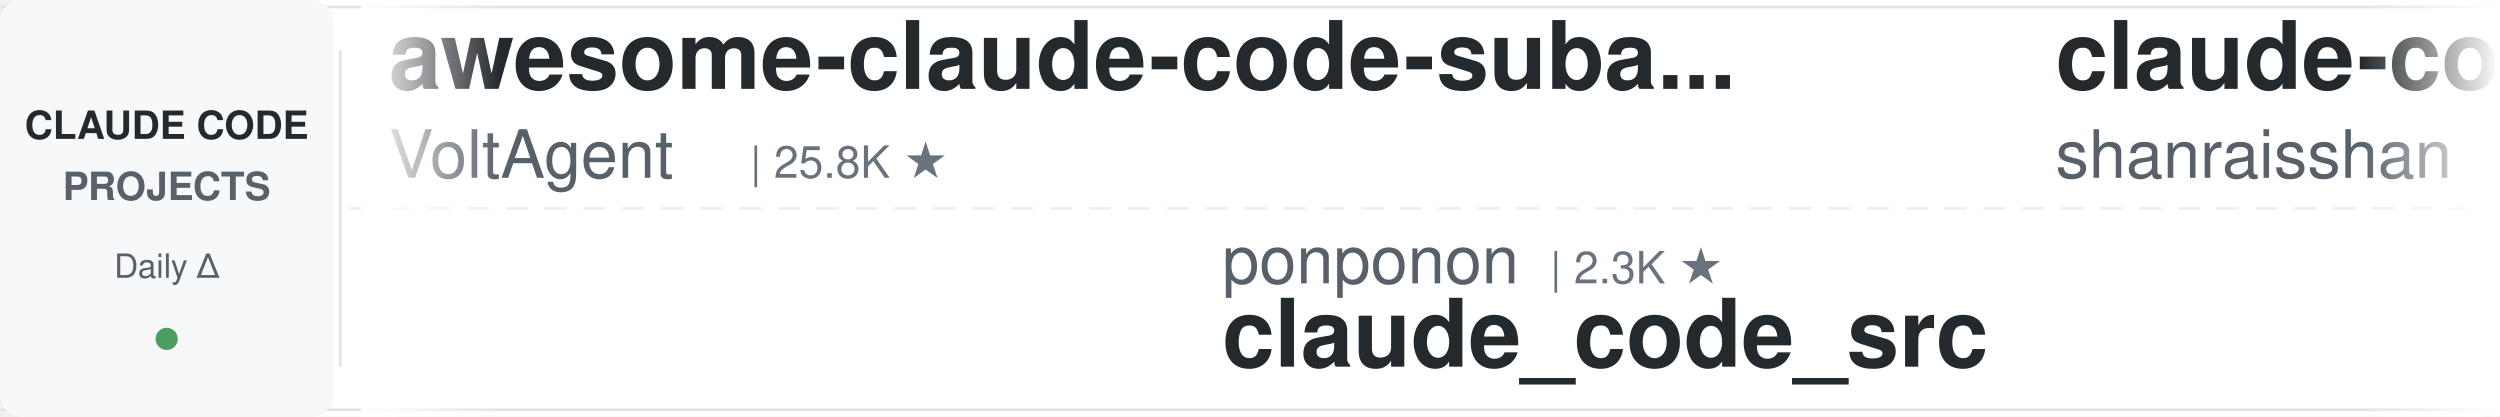
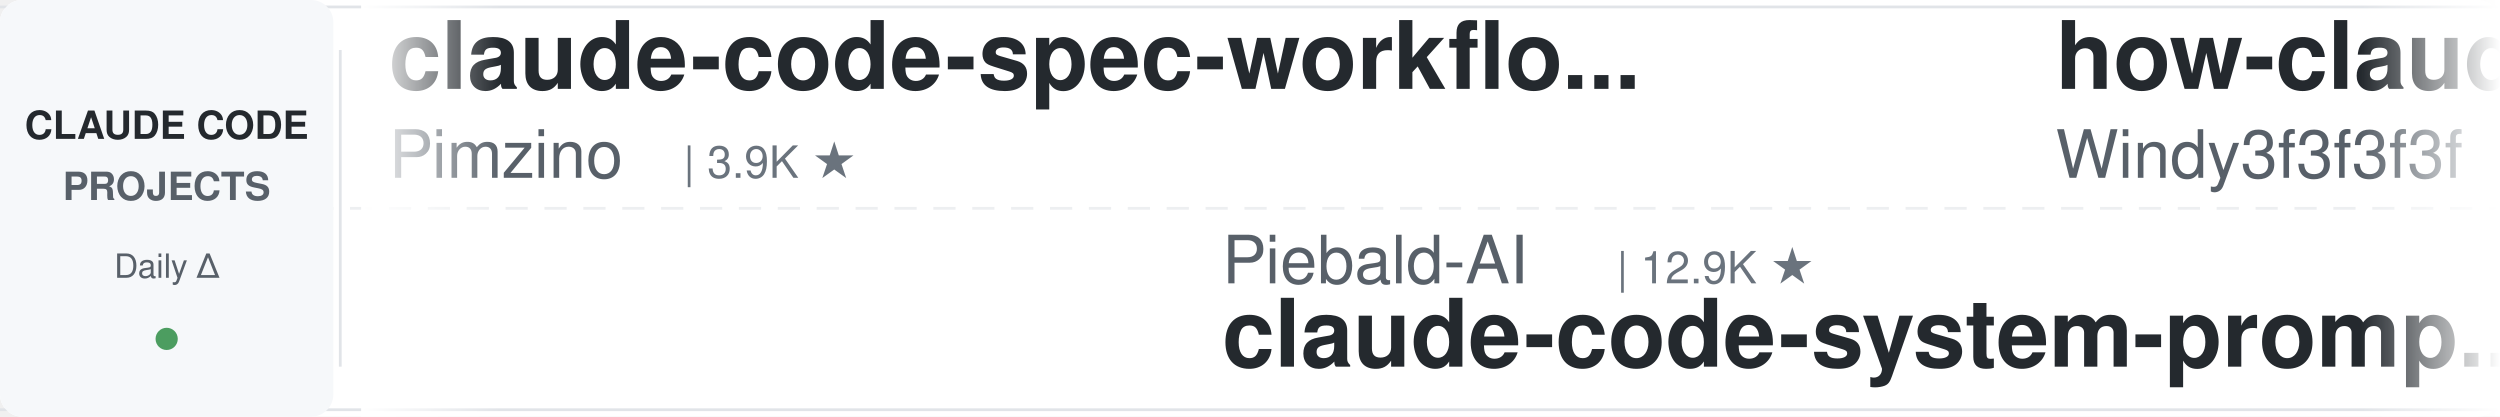
<svg xmlns="http://www.w3.org/2000/svg" width="900" height="150">
  <defs>
    <linearGradient id="leftFade" x1="0%" y1="0%" x2="100%" y2="0%">
      <stop offset="0%" style="stop-color:#ffffff;stop-opacity:1" />
      <stop offset="100%" style="stop-color:#ffffff;stop-opacity:0" />
    </linearGradient>
    <linearGradient id="rightFade" x1="0%" y1="0%" x2="100%" y2="0%">
      <stop offset="0%" style="stop-color:#ffffff;stop-opacity:0" />
      <stop offset="100%" style="stop-color:#ffffff;stop-opacity:1" />
    </linearGradient>
  </defs>
  <rect width="900" height="150" fill="#ffffff" rx="8" />
  <rect x="0" y="2" width="900" height="1" fill="#e1e4e8" />
  <rect x="0" y="147" width="900" height="1" fill="#e1e4e8" />
  <line x1="0" y1="75" x2="900" y2="75" stroke="#e1e4e8" stroke-width="1" stroke-dasharray="8 6" opacity="0.6" />
  <rect x="0" y="0" width="120" height="150" fill="#f6f8fa" rx="8" />
  <text x="60" y="50" font-family="-apple-system, BlinkMacSystemFont, 'Segoe UI', Helvetica, Arial, sans-serif" font-size="14" font-weight="600" fill="#24292e" text-anchor="middle">CLAUDE CODE</text>
  <text x="60" y="72" font-family="-apple-system, BlinkMacSystemFont, 'Segoe UI', Helvetica, Arial, sans-serif" font-size="14" font-weight="600" fill="#586069" text-anchor="middle">PROJECTS</text>
  <text x="60" y="100" font-family="-apple-system, BlinkMacSystemFont, 'Segoe UI', Helvetica, Arial, sans-serif" font-size="12" font-weight="500" fill="#586069" text-anchor="middle">Daily Δ</text>
  <circle cx="60" cy="122" r="4" fill="#22863a" opacity="0.8" />
  <rect x="122" y="18" width="1" height="114" fill="#e1e4e8" />
  <clipPath id="tickerClip">
    <rect x="130" y="0" width="770" height="150" />
  </clipPath>
  <g clip-path="url(#tickerClip)">
    <g id="tickerItems">
      <animateTransform attributeName="transform" attributeType="XML" type="translate" from="0 0" to="-3000 0" dur="54s" repeatCount="indefinite" />
      <g transform="translate(0, 0)">
-         <text x="140" y="32" font-family="-apple-system, BlinkMacSystemFont, 'Segoe UI', Helvetica, Arial, sans-serif" font-size="34" font-weight="600" fill="#24292e">awesome-claude-code-suba...</text>
-         <text x="140" y="64" font-family="-apple-system, BlinkMacSystemFont, 'Segoe UI', Helvetica, Arial, sans-serif" font-size="24" font-weight="400" fill="#586069">VoltAgent</text>
-         <text x="270" y="64" font-family="-apple-system, BlinkMacSystemFont, 'Segoe UI', Helvetica, Arial, sans-serif" font-size="16" font-weight="500" fill="#6a737d">| 25.8K ★</text>
+         <text x="140" y="32" font-family="-apple-system, BlinkMacSystemFont, 'Segoe UI', Helvetica, Arial, sans-serif" font-size="34" font-weight="600" fill="#24292e">claude-code-spec-workflo...</text>
+         <text x="140" y="64" font-family="-apple-system, BlinkMacSystemFont, 'Segoe UI', Helvetica, Arial, sans-serif" font-size="24" font-weight="400" fill="#586069">Pimzino</text>
+         <text x="246" y="64" font-family="-apple-system, BlinkMacSystemFont, 'Segoe UI', Helvetica, Arial, sans-serif" font-size="16" font-weight="500" fill="#6a737d">| 3.9K ★</text>
      </g>
      <g transform="translate(300, 0)">
-         <text x="140" y="102" font-family="-apple-system, BlinkMacSystemFont, 'Segoe UI', Helvetica, Arial, sans-serif" font-size="24" font-weight="400" fill="#586069">ponponon</text>
-         <text x="258" y="102" font-family="-apple-system, BlinkMacSystemFont, 'Segoe UI', Helvetica, Arial, sans-serif" font-size="16" font-weight="500" fill="#6a737d">| 2.3K ★</text>
-         <text x="140" y="132" font-family="-apple-system, BlinkMacSystemFont, 'Segoe UI', Helvetica, Arial, sans-serif" font-size="34" font-weight="600" fill="#24292e">claude_code_src</text>
+         <text x="140" y="102" font-family="-apple-system, BlinkMacSystemFont, 'Segoe UI', Helvetica, Arial, sans-serif" font-size="24" font-weight="400" fill="#586069">Piebald-AI</text>
+         <text x="282" y="102" font-family="-apple-system, BlinkMacSystemFont, 'Segoe UI', Helvetica, Arial, sans-serif" font-size="16" font-weight="500" fill="#6a737d">| 12.9K ★</text>
+         <text x="140" y="132" font-family="-apple-system, BlinkMacSystemFont, 'Segoe UI', Helvetica, Arial, sans-serif" font-size="34" font-weight="600" fill="#24292e">claude-code-system-promp...</text>
      </g>
      <g transform="translate(600, 0)">
-         <text x="140" y="32" font-family="-apple-system, BlinkMacSystemFont, 'Segoe UI', Helvetica, Arial, sans-serif" font-size="34" font-weight="600" fill="#24292e">claude-code-best-practic...</text>
-         <text x="140" y="64" font-family="-apple-system, BlinkMacSystemFont, 'Segoe UI', Helvetica, Arial, sans-serif" font-size="24" font-weight="400" fill="#586069">shanraisshan</text>
-         <text x="306" y="64" font-family="-apple-system, BlinkMacSystemFont, 'Segoe UI', Helvetica, Arial, sans-serif" font-size="16" font-weight="500" fill="#6a737d">| 67.7K ★</text>
+         <text x="140" y="32" font-family="-apple-system, BlinkMacSystemFont, 'Segoe UI', Helvetica, Arial, sans-serif" font-size="34" font-weight="600" fill="#24292e">how-claude-code-works</text>
+         <text x="140" y="64" font-family="-apple-system, BlinkMacSystemFont, 'Segoe UI', Helvetica, Arial, sans-serif" font-size="24" font-weight="400" fill="#586069">Windy3f3f3f3f</text>
+         <text x="318" y="64" font-family="-apple-system, BlinkMacSystemFont, 'Segoe UI', Helvetica, Arial, sans-serif" font-size="16" font-weight="500" fill="#6a737d">| 3.7K ★</text>
      </g>
      <g transform="translate(900, 0)">
-         <text x="140" y="102" font-family="-apple-system, BlinkMacSystemFont, 'Segoe UI', Helvetica, Arial, sans-serif" font-size="24" font-weight="400" fill="#586069">Yuyz0112</text>
-         <text x="258" y="102" font-family="-apple-system, BlinkMacSystemFont, 'Segoe UI', Helvetica, Arial, sans-serif" font-size="16" font-weight="500" fill="#6a737d">| 2.4K ★</text>
-         <text x="140" y="132" font-family="-apple-system, BlinkMacSystemFont, 'Segoe UI', Helvetica, Arial, sans-serif" font-size="34" font-weight="600" fill="#24292e">claude-code-reverse</text>
+         <text x="140" y="102" font-family="-apple-system, BlinkMacSystemFont, 'Segoe UI', Helvetica, Arial, sans-serif" font-size="24" font-weight="400" fill="#586069">alejandrobalderas</text>
+         <text x="366" y="102" font-family="-apple-system, BlinkMacSystemFont, 'Segoe UI', Helvetica, Arial, sans-serif" font-size="16" font-weight="500" fill="#6a737d">| 3.0K ★</text>
+         <text x="140" y="132" font-family="-apple-system, BlinkMacSystemFont, 'Segoe UI', Helvetica, Arial, sans-serif" font-size="34" font-weight="600" fill="#24292e">claude-code-from-source</text>
      </g>
      <g transform="translate(1200, 0)">
-         <text x="140" y="32" font-family="-apple-system, BlinkMacSystemFont, 'Segoe UI', Helvetica, Arial, sans-serif" font-size="34" font-weight="600" fill="#24292e">my-claude-code-setup</text>
-         <text x="140" y="64" font-family="-apple-system, BlinkMacSystemFont, 'Segoe UI', Helvetica, Arial, sans-serif" font-size="24" font-weight="400" fill="#586069">centminmod</text>
-         <text x="282" y="64" font-family="-apple-system, BlinkMacSystemFont, 'Segoe UI', Helvetica, Arial, sans-serif" font-size="16" font-weight="500" fill="#6a737d">| 2.7K ★</text>
+         <text x="140" y="32" font-family="-apple-system, BlinkMacSystemFont, 'Segoe UI', Helvetica, Arial, sans-serif" font-size="34" font-weight="600" fill="#24292e">claude-code-guide</text>
+         <text x="140" y="64" font-family="-apple-system, BlinkMacSystemFont, 'Segoe UI', Helvetica, Arial, sans-serif" font-size="24" font-weight="400" fill="#586069">Cranot</text>
+         <text x="234" y="64" font-family="-apple-system, BlinkMacSystemFont, 'Segoe UI', Helvetica, Arial, sans-serif" font-size="16" font-weight="500" fill="#6a737d">| 2.9K ★</text>
      </g>
      <g transform="translate(1500, 0)">
-         <text x="140" y="102" font-family="-apple-system, BlinkMacSystemFont, 'Segoe UI', Helvetica, Arial, sans-serif" font-size="24" font-weight="400" fill="#586069">WorldFlowAI</text>
-         <text x="294" y="102" font-family="-apple-system, BlinkMacSystemFont, 'Segoe UI', Helvetica, Arial, sans-serif" font-size="16" font-weight="500" fill="#6a737d">| 4.9K ★</text>
-         <text x="140" y="132" font-family="-apple-system, BlinkMacSystemFont, 'Segoe UI', Helvetica, Arial, sans-serif" font-size="34" font-weight="600" fill="#24292e">everything-claude-code</text>
+         <text x="140" y="102" font-family="-apple-system, BlinkMacSystemFont, 'Segoe UI', Helvetica, Arial, sans-serif" font-size="24" font-weight="400" fill="#586069">shareAI-lab</text>
+         <text x="294" y="102" font-family="-apple-system, BlinkMacSystemFont, 'Segoe UI', Helvetica, Arial, sans-serif" font-size="16" font-weight="500" fill="#6a737d">| 78.7K ★</text>
+         <text x="140" y="132" font-family="-apple-system, BlinkMacSystemFont, 'Segoe UI', Helvetica, Arial, sans-serif" font-size="34" font-weight="600" fill="#24292e">learn-claude-code</text>
      </g>
      <g transform="translate(1800, 0)">
-         <text x="140" y="32" font-family="-apple-system, BlinkMacSystemFont, 'Segoe UI', Helvetica, Arial, sans-serif" font-size="34" font-weight="600" fill="#24292e">claude-code-source</text>
-         <text x="140" y="64" font-family="-apple-system, BlinkMacSystemFont, 'Segoe UI', Helvetica, Arial, sans-serif" font-size="24" font-weight="400" fill="#586069">AprilNEA</text>
-         <text x="258" y="64" font-family="-apple-system, BlinkMacSystemFont, 'Segoe UI', Helvetica, Arial, sans-serif" font-size="16" font-weight="500" fill="#6a737d">| 394 ★</text>
+         <text x="140" y="32" font-family="-apple-system, BlinkMacSystemFont, 'Segoe UI', Helvetica, Arial, sans-serif" font-size="34" font-weight="600" fill="#24292e">claude-code-telegram</text>
+         <text x="140" y="64" font-family="-apple-system, BlinkMacSystemFont, 'Segoe UI', Helvetica, Arial, sans-serif" font-size="24" font-weight="400" fill="#586069">overwirehq</text>
+         <text x="282" y="64" font-family="-apple-system, BlinkMacSystemFont, 'Segoe UI', Helvetica, Arial, sans-serif" font-size="16" font-weight="500" fill="#6a737d">| 2.8K ★</text>
      </g>
      <g transform="translate(2100, 0)">
-         <text x="140" y="102" font-family="-apple-system, BlinkMacSystemFont, 'Segoe UI', Helvetica, Arial, sans-serif" font-size="24" font-weight="400" fill="#586069">Pimzino</text>
-         <text x="246" y="102" font-family="-apple-system, BlinkMacSystemFont, 'Segoe UI', Helvetica, Arial, sans-serif" font-size="16" font-weight="500" fill="#6a737d">| 3.9K ★</text>
-         <text x="140" y="132" font-family="-apple-system, BlinkMacSystemFont, 'Segoe UI', Helvetica, Arial, sans-serif" font-size="34" font-weight="600" fill="#24292e">claude-code-spec-workflo...</text>
+         <text x="140" y="102" font-family="-apple-system, BlinkMacSystemFont, 'Segoe UI', Helvetica, Arial, sans-serif" font-size="24" font-weight="400" fill="#586069">oboard</text>
+         <text x="234" y="102" font-family="-apple-system, BlinkMacSystemFont, 'Segoe UI', Helvetica, Arial, sans-serif" font-size="16" font-weight="500" fill="#6a737d">| 3.3K ★</text>
+         <text x="140" y="132" font-family="-apple-system, BlinkMacSystemFont, 'Segoe UI', Helvetica, Arial, sans-serif" font-size="34" font-weight="600" fill="#24292e">claude-code-rev</text>
      </g>
      <g transform="translate(2400, 0)">
-         <text x="140" y="32" font-family="-apple-system, BlinkMacSystemFont, 'Segoe UI', Helvetica, Arial, sans-serif" font-size="34" font-weight="600" fill="#24292e">claude-code-system-promp...</text>
-         <text x="140" y="64" font-family="-apple-system, BlinkMacSystemFont, 'Segoe UI', Helvetica, Arial, sans-serif" font-size="24" font-weight="400" fill="#586069">Piebald-AI</text>
-         <text x="282" y="64" font-family="-apple-system, BlinkMacSystemFont, 'Segoe UI', Helvetica, Arial, sans-serif" font-size="16" font-weight="500" fill="#6a737d">| 12.9K ★</text>
+         <text x="140" y="32" font-family="-apple-system, BlinkMacSystemFont, 'Segoe UI', Helvetica, Arial, sans-serif" font-size="34" font-weight="600" fill="#24292e">claude-code-tudou</text>
+         <text x="140" y="64" font-family="-apple-system, BlinkMacSystemFont, 'Segoe UI', Helvetica, Arial, sans-serif" font-size="24" font-weight="400" fill="#586069">AICoderTudou</text>
+         <text x="306" y="64" font-family="-apple-system, BlinkMacSystemFont, 'Segoe UI', Helvetica, Arial, sans-serif" font-size="16" font-weight="500" fill="#6a737d">| 493 ★</text>
      </g>
      <g transform="translate(2700, 0)">
-         <text x="140" y="102" font-family="-apple-system, BlinkMacSystemFont, 'Segoe UI', Helvetica, Arial, sans-serif" font-size="24" font-weight="400" fill="#586069">1rgs</text>
-         <text x="210" y="102" font-family="-apple-system, BlinkMacSystemFont, 'Segoe UI', Helvetica, Arial, sans-serif" font-size="16" font-weight="500" fill="#6a737d">| 3.8K ★</text>
-         <text x="140" y="132" font-family="-apple-system, BlinkMacSystemFont, 'Segoe UI', Helvetica, Arial, sans-serif" font-size="34" font-weight="600" fill="#24292e">claude-code-proxy</text>
+         <text x="140" y="102" font-family="-apple-system, BlinkMacSystemFont, 'Segoe UI', Helvetica, Arial, sans-serif" font-size="24" font-weight="400" fill="#586069">anthropics</text>
+         <text x="282" y="102" font-family="-apple-system, BlinkMacSystemFont, 'Segoe UI', Helvetica, Arial, sans-serif" font-size="16" font-weight="500" fill="#6a737d">| 9.6K ★</text>
+         <text x="140" y="132" font-family="-apple-system, BlinkMacSystemFont, 'Segoe UI', Helvetica, Arial, sans-serif" font-size="34" font-weight="600" fill="#24292e">claude-code-action</text>
      </g>
      <g transform="translate(3000, 0)">
-         <text x="140" y="32" font-family="-apple-system, BlinkMacSystemFont, 'Segoe UI', Helvetica, Arial, sans-serif" font-size="34" font-weight="600" fill="#24292e">awesome-claude-code-suba...</text>
-         <text x="140" y="64" font-family="-apple-system, BlinkMacSystemFont, 'Segoe UI', Helvetica, Arial, sans-serif" font-size="24" font-weight="400" fill="#586069">VoltAgent</text>
-         <text x="270" y="64" font-family="-apple-system, BlinkMacSystemFont, 'Segoe UI', Helvetica, Arial, sans-serif" font-size="16" font-weight="500" fill="#6a737d">| 25.8K ★</text>
+         <text x="140" y="32" font-family="-apple-system, BlinkMacSystemFont, 'Segoe UI', Helvetica, Arial, sans-serif" font-size="34" font-weight="600" fill="#24292e">claude-code-spec-workflo...</text>
+         <text x="140" y="64" font-family="-apple-system, BlinkMacSystemFont, 'Segoe UI', Helvetica, Arial, sans-serif" font-size="24" font-weight="400" fill="#586069">Pimzino</text>
+         <text x="246" y="64" font-family="-apple-system, BlinkMacSystemFont, 'Segoe UI', Helvetica, Arial, sans-serif" font-size="16" font-weight="500" fill="#6a737d">| 3.9K ★</text>
      </g>
      <g transform="translate(3300, 0)">
-         <text x="140" y="102" font-family="-apple-system, BlinkMacSystemFont, 'Segoe UI', Helvetica, Arial, sans-serif" font-size="24" font-weight="400" fill="#586069">ponponon</text>
-         <text x="258" y="102" font-family="-apple-system, BlinkMacSystemFont, 'Segoe UI', Helvetica, Arial, sans-serif" font-size="16" font-weight="500" fill="#6a737d">| 2.3K ★</text>
-         <text x="140" y="132" font-family="-apple-system, BlinkMacSystemFont, 'Segoe UI', Helvetica, Arial, sans-serif" font-size="34" font-weight="600" fill="#24292e">claude_code_src</text>
+         <text x="140" y="102" font-family="-apple-system, BlinkMacSystemFont, 'Segoe UI', Helvetica, Arial, sans-serif" font-size="24" font-weight="400" fill="#586069">Piebald-AI</text>
+         <text x="282" y="102" font-family="-apple-system, BlinkMacSystemFont, 'Segoe UI', Helvetica, Arial, sans-serif" font-size="16" font-weight="500" fill="#6a737d">| 12.9K ★</text>
+         <text x="140" y="132" font-family="-apple-system, BlinkMacSystemFont, 'Segoe UI', Helvetica, Arial, sans-serif" font-size="34" font-weight="600" fill="#24292e">claude-code-system-promp...</text>
      </g>
      <g transform="translate(3600, 0)">
-         <text x="140" y="32" font-family="-apple-system, BlinkMacSystemFont, 'Segoe UI', Helvetica, Arial, sans-serif" font-size="34" font-weight="600" fill="#24292e">claude-code-best-practic...</text>
-         <text x="140" y="64" font-family="-apple-system, BlinkMacSystemFont, 'Segoe UI', Helvetica, Arial, sans-serif" font-size="24" font-weight="400" fill="#586069">shanraisshan</text>
-         <text x="306" y="64" font-family="-apple-system, BlinkMacSystemFont, 'Segoe UI', Helvetica, Arial, sans-serif" font-size="16" font-weight="500" fill="#6a737d">| 67.7K ★</text>
+         <text x="140" y="32" font-family="-apple-system, BlinkMacSystemFont, 'Segoe UI', Helvetica, Arial, sans-serif" font-size="34" font-weight="600" fill="#24292e">how-claude-code-works</text>
+         <text x="140" y="64" font-family="-apple-system, BlinkMacSystemFont, 'Segoe UI', Helvetica, Arial, sans-serif" font-size="24" font-weight="400" fill="#586069">Windy3f3f3f3f</text>
+         <text x="318" y="64" font-family="-apple-system, BlinkMacSystemFont, 'Segoe UI', Helvetica, Arial, sans-serif" font-size="16" font-weight="500" fill="#6a737d">| 3.7K ★</text>
      </g>
      <g transform="translate(3900, 0)">
-         <text x="140" y="102" font-family="-apple-system, BlinkMacSystemFont, 'Segoe UI', Helvetica, Arial, sans-serif" font-size="24" font-weight="400" fill="#586069">Yuyz0112</text>
-         <text x="258" y="102" font-family="-apple-system, BlinkMacSystemFont, 'Segoe UI', Helvetica, Arial, sans-serif" font-size="16" font-weight="500" fill="#6a737d">| 2.4K ★</text>
-         <text x="140" y="132" font-family="-apple-system, BlinkMacSystemFont, 'Segoe UI', Helvetica, Arial, sans-serif" font-size="34" font-weight="600" fill="#24292e">claude-code-reverse</text>
+         <text x="140" y="102" font-family="-apple-system, BlinkMacSystemFont, 'Segoe UI', Helvetica, Arial, sans-serif" font-size="24" font-weight="400" fill="#586069">alejandrobalderas</text>
+         <text x="366" y="102" font-family="-apple-system, BlinkMacSystemFont, 'Segoe UI', Helvetica, Arial, sans-serif" font-size="16" font-weight="500" fill="#6a737d">| 3.0K ★</text>
+         <text x="140" y="132" font-family="-apple-system, BlinkMacSystemFont, 'Segoe UI', Helvetica, Arial, sans-serif" font-size="34" font-weight="600" fill="#24292e">claude-code-from-source</text>
      </g>
    </g>
  </g>
  <rect x="130" y="0" width="50" height="150" fill="url(#leftFade)" />
  <rect x="850" y="0" width="50" height="150" fill="url(#rightFade)" />
</svg>
